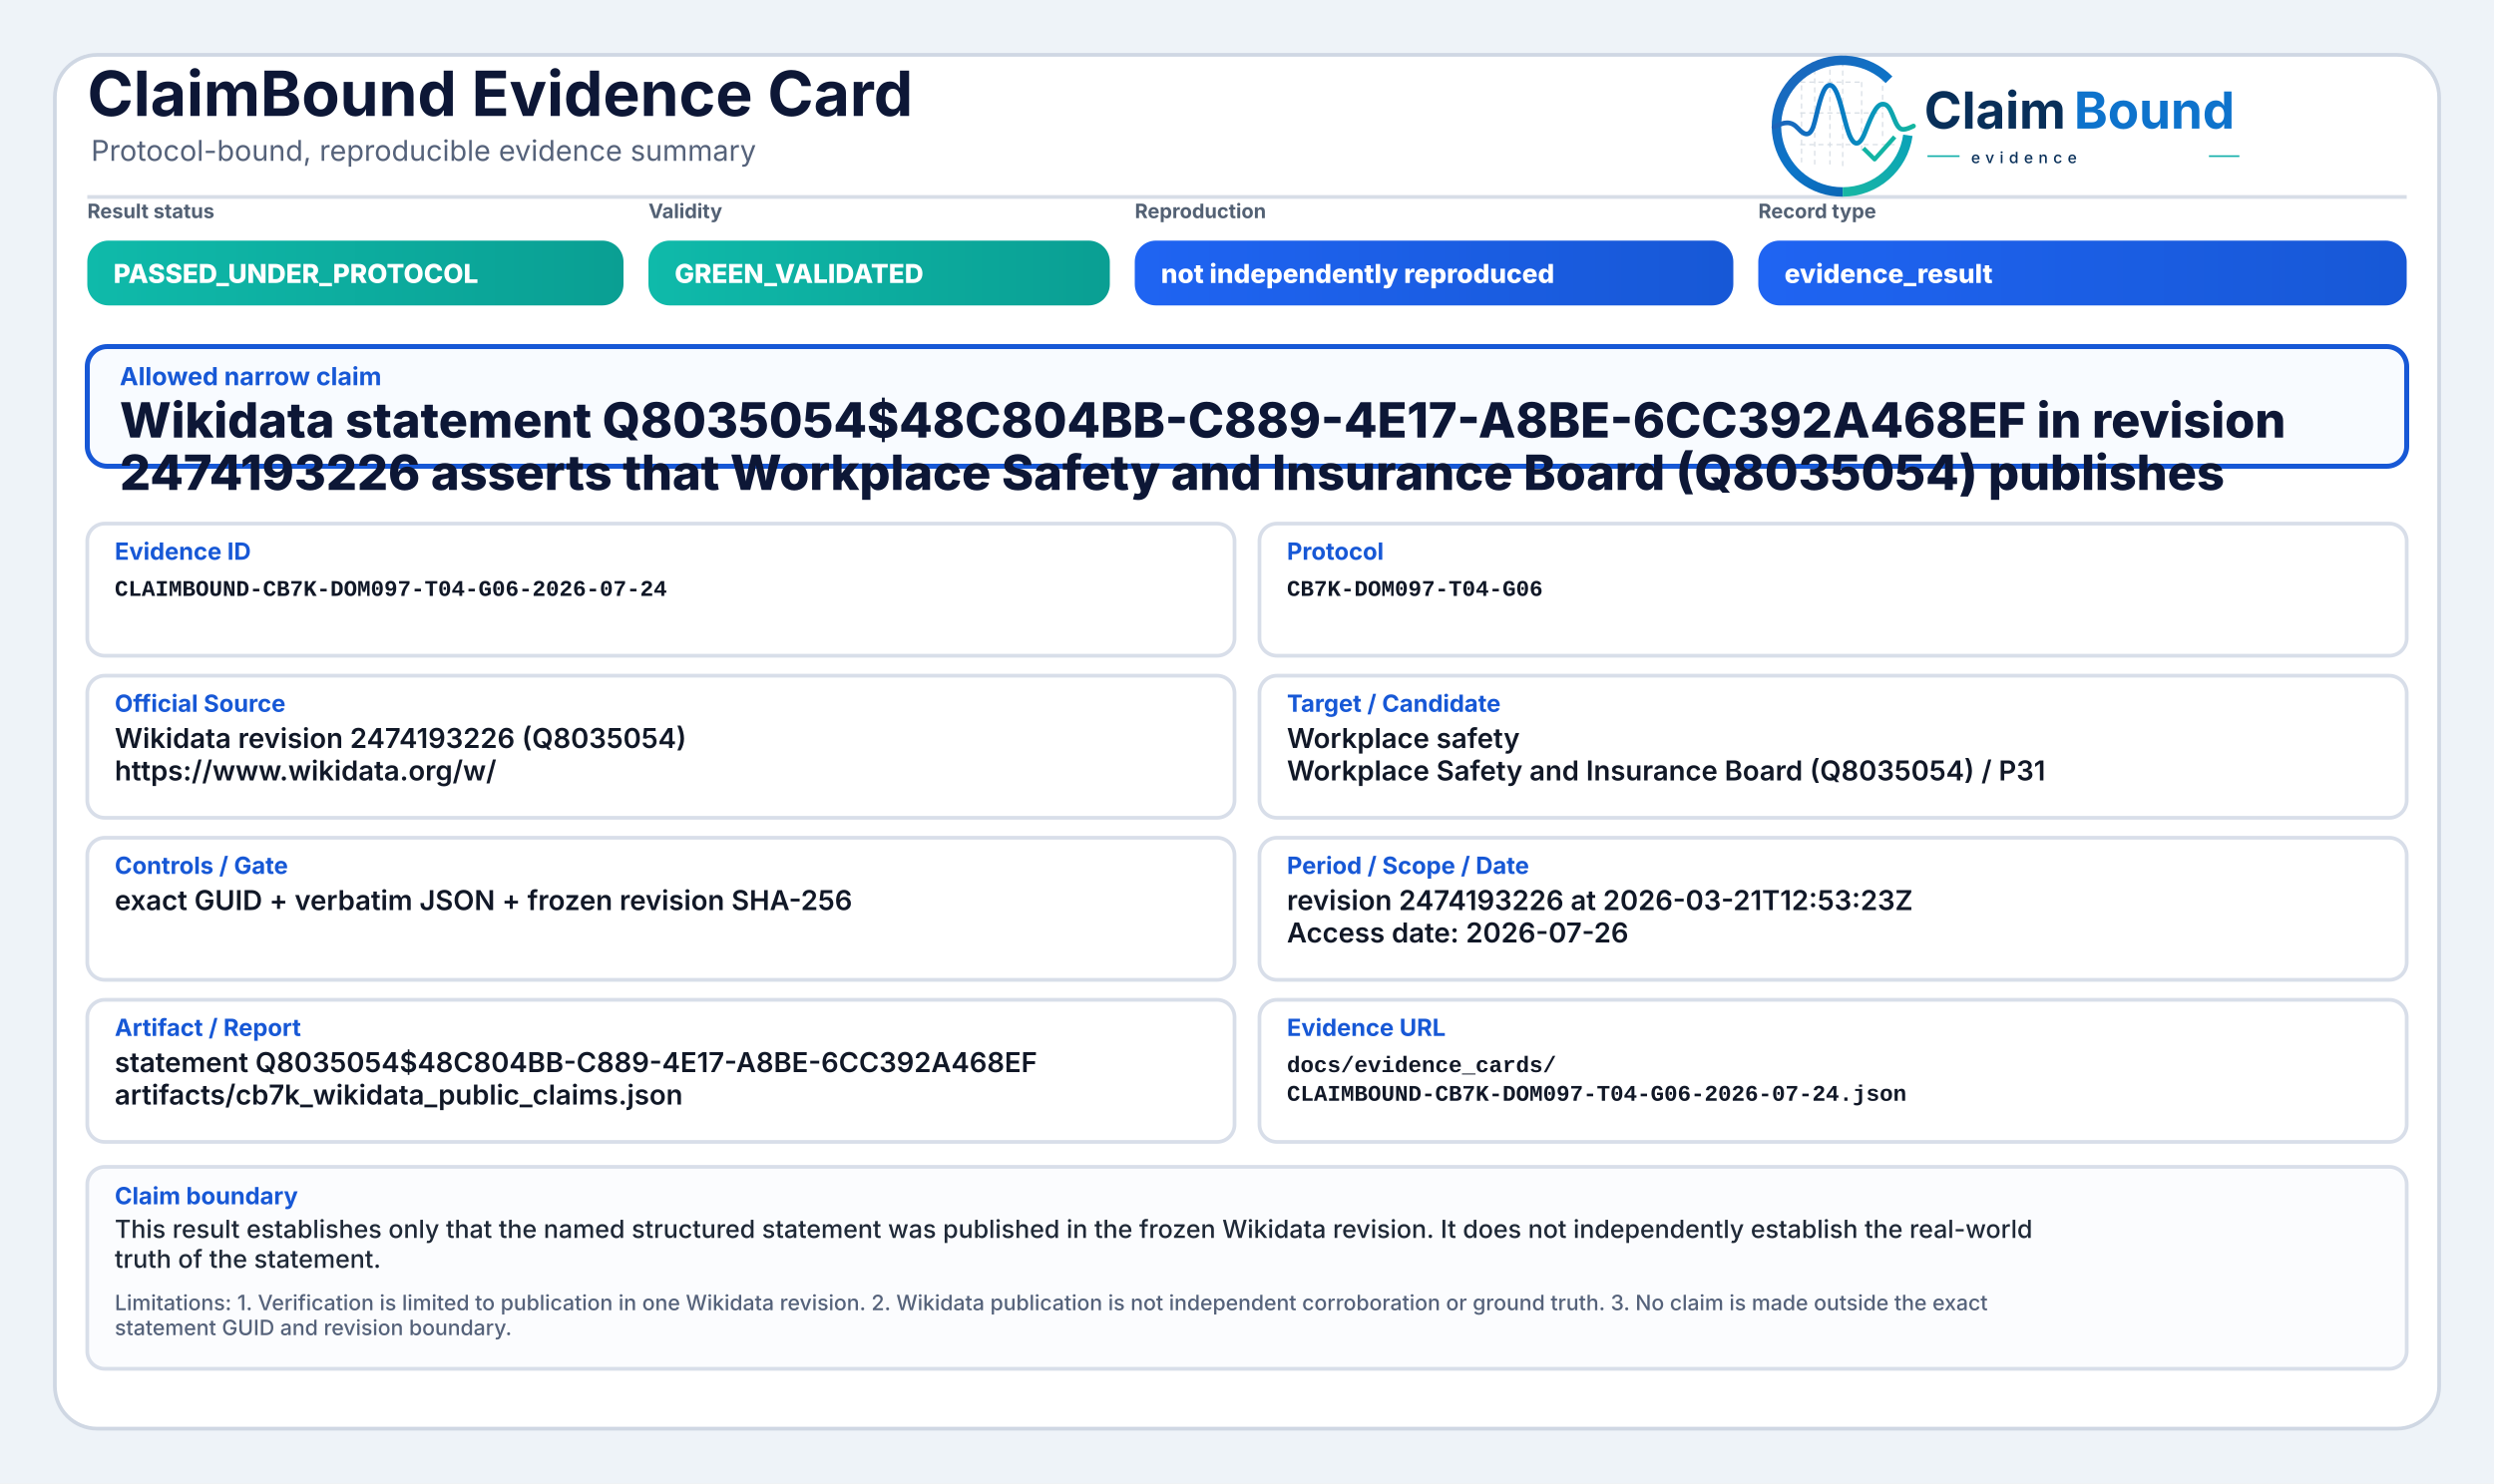
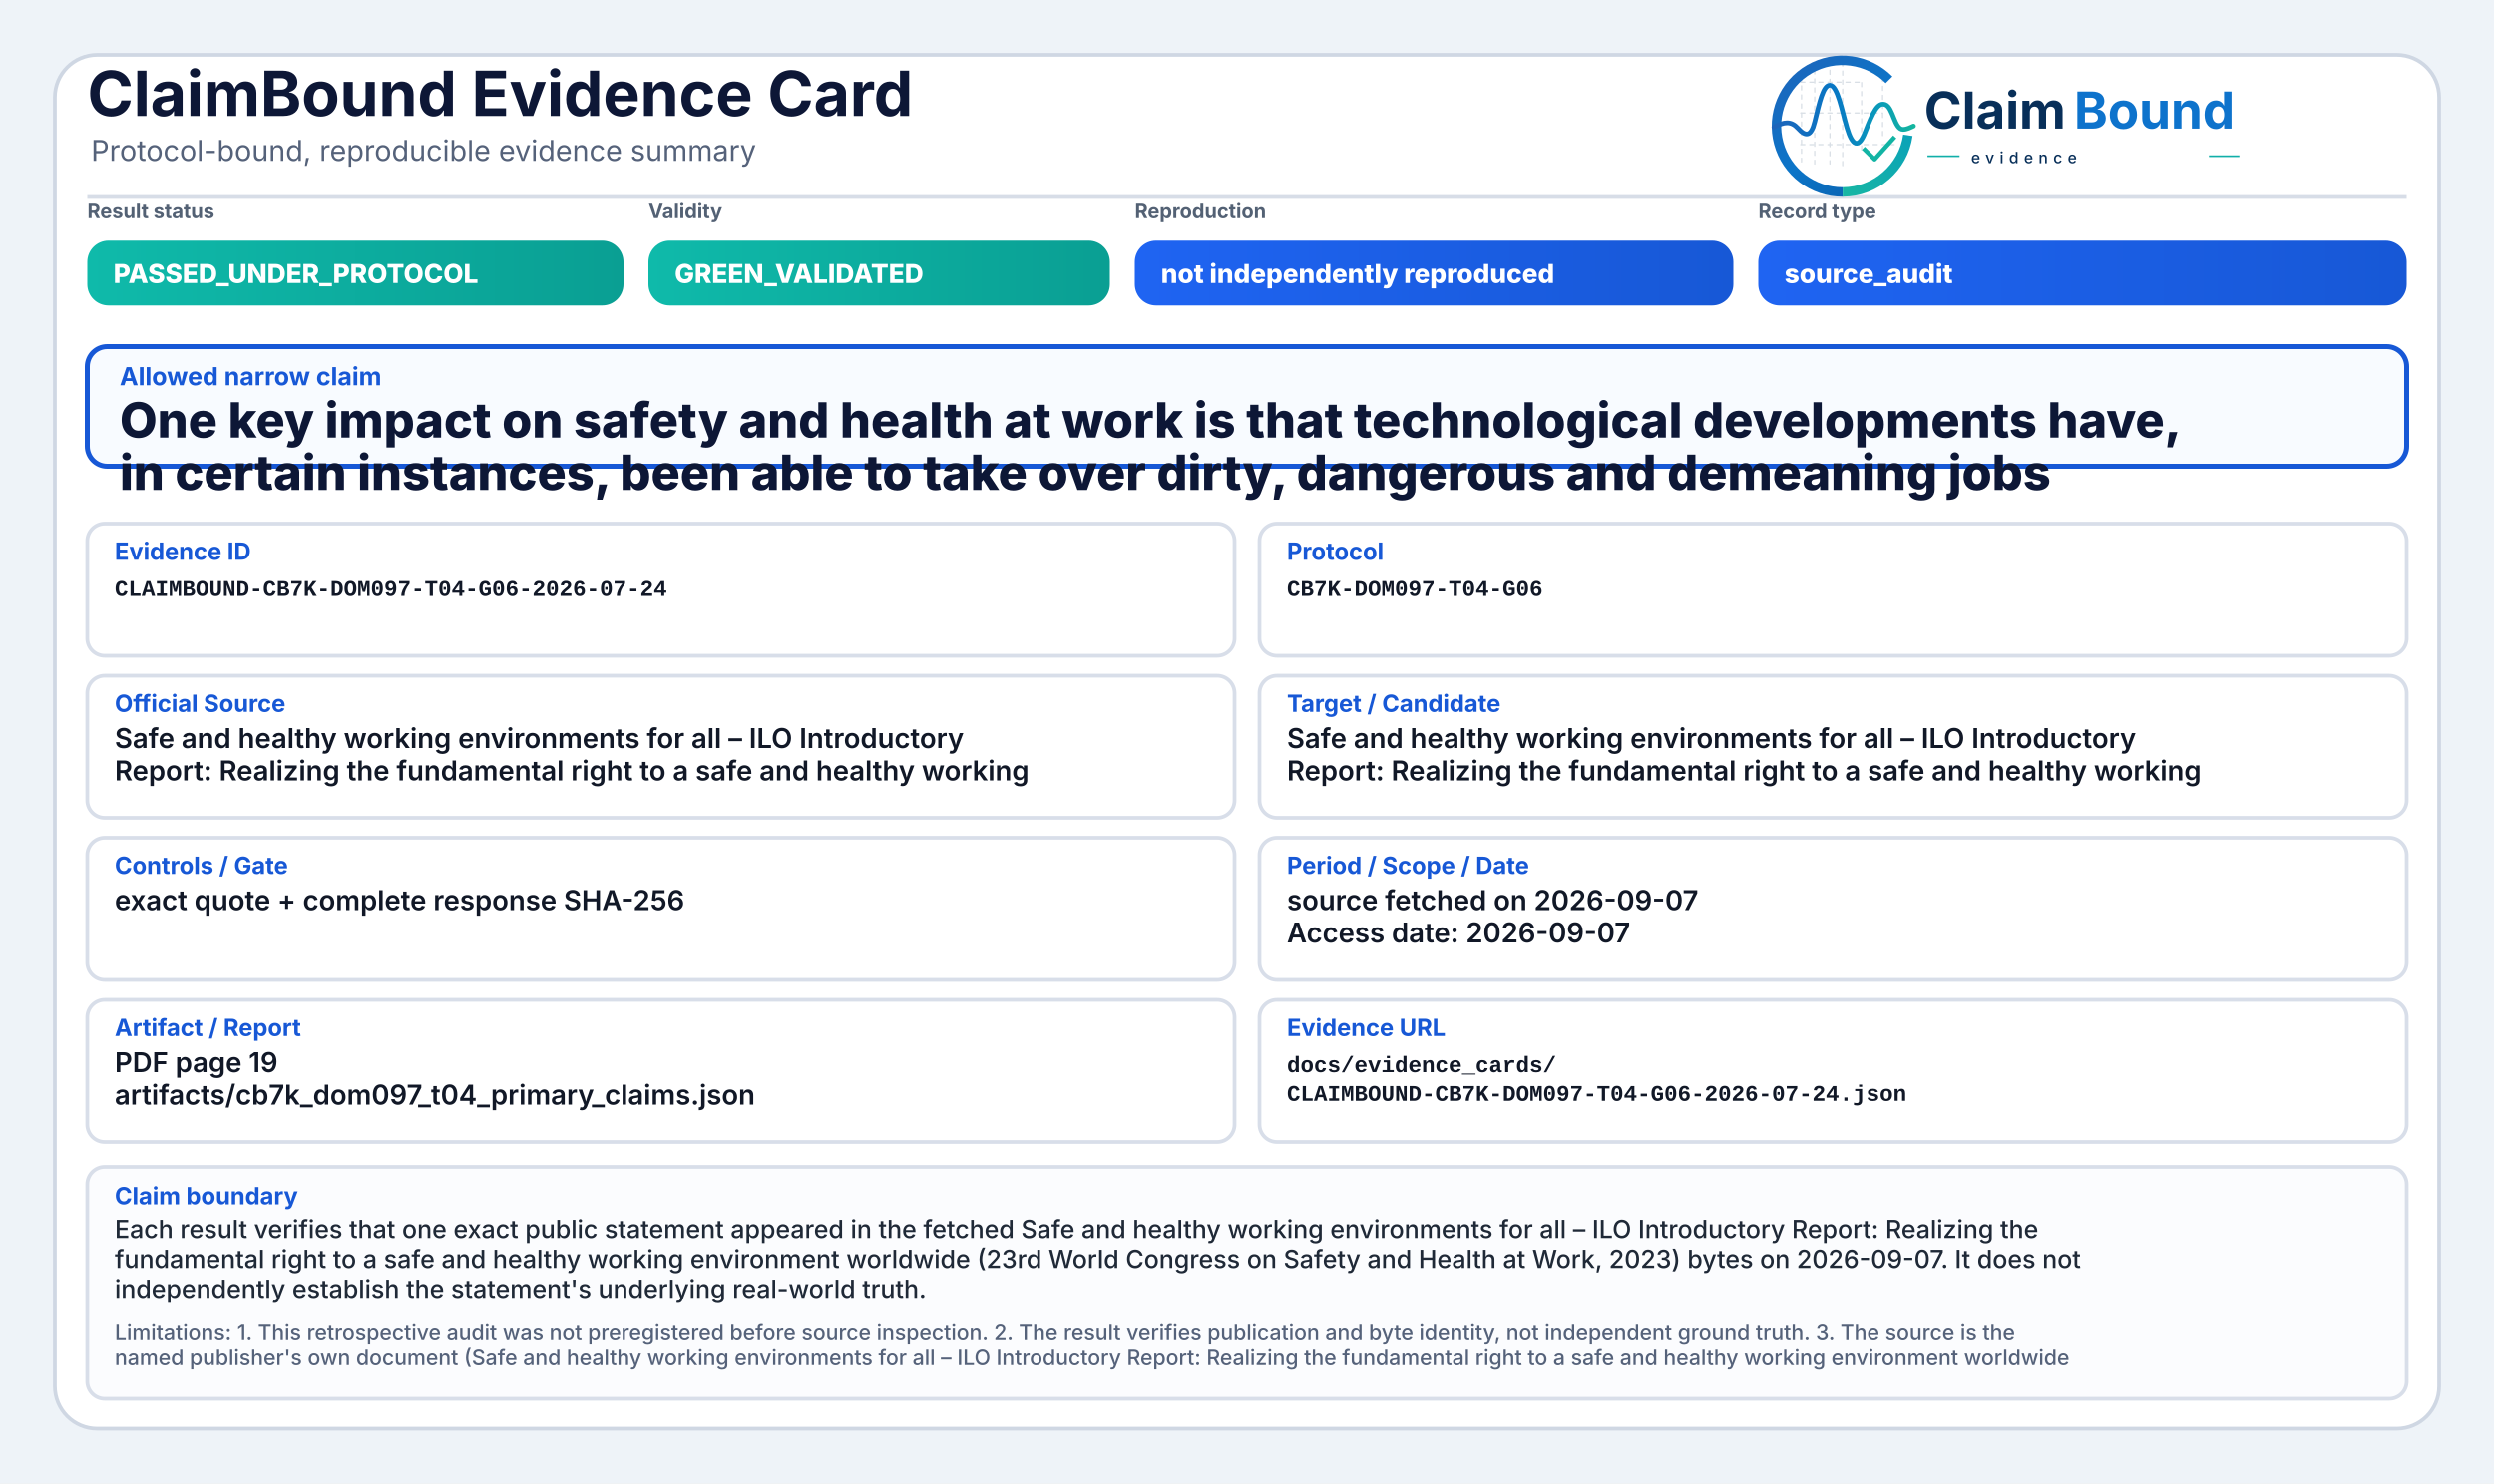
<svg xmlns="http://www.w3.org/2000/svg" width="2000" height="1190" viewBox="0 0 2000 1190" role="img" aria-label="ClaimBound Evidence Card">
  <defs>
    <linearGradient id="greenGrad" x1="0" y1="0" x2="1" y2="0">
      <stop offset="0%" stop-color="#0fbaaa" />
      <stop offset="100%" stop-color="#0a9f93" />
    </linearGradient>
    <linearGradient id="yellowGrad" x1="0" y1="0" x2="1" y2="0">
      <stop offset="0%" stop-color="#fbbf24" />
      <stop offset="100%" stop-color="#d97706" />
    </linearGradient>
    <linearGradient id="amberGrad" x1="0" y1="0" x2="1" y2="0">
      <stop offset="0%" stop-color="#f97316" />
      <stop offset="100%" stop-color="#c2410c" />
    </linearGradient>
    <linearGradient id="redGrad" x1="0" y1="0" x2="1" y2="0">
      <stop offset="0%" stop-color="#ef4444" />
      <stop offset="100%" stop-color="#b91c1c" />
    </linearGradient>
    <linearGradient id="grayGrad" x1="0" y1="0" x2="1" y2="0">
      <stop offset="0%" stop-color="#64748b" />
      <stop offset="100%" stop-color="#475569" />
    </linearGradient>
    <linearGradient id="blueGrad" x1="0" y1="0" x2="1" y2="0">
      <stop offset="0%" stop-color="#1f64f2" />
      <stop offset="100%" stop-color="#1758d6" />
    </linearGradient>
    <linearGradient id="logoRingBlue" x1="73" y1="453" x2="348" y2="793" gradientUnits="userSpaceOnUse">
      <stop offset="0" stop-color="#1E64BA" />
      <stop offset="0.55" stop-color="#0C75C8" />
      <stop offset="1" stop-color="#0A5FAB" />
    </linearGradient>
    <linearGradient id="logoRingTeal" x1="221" y1="792" x2="403" y2="594" gradientUnits="userSpaceOnUse">
      <stop offset="0" stop-color="#18B7A3" />
      <stop offset="1" stop-color="#089EBC" />
    </linearGradient>
    <linearGradient id="logoSignalGradient" x1="61" y1="628" x2="404" y2="628" gradientUnits="userSpaceOnUse">
      <stop offset="0" stop-color="#1E64BA" />
      <stop offset="0.43" stop-color="#0877C4" />
      <stop offset="0.72" stop-color="#0A97BB" />
      <stop offset="1" stop-color="#14B69E" />
    </linearGradient>
  </defs>
  <rect x="0" y="0" width="2000" height="1190" fill="#eef3f8" />
  <rect x="44" y="44" width="1912" height="1102" rx="34" fill="#ffffff" stroke="#cfd7e3" stroke-width="3" />
  <path d="M70 158 H1930" stroke="#d7dde7" stroke-width="3" />
  <text x="70" y="93" font-family="Inter, Segoe UI, Arial, sans-serif" font-size="50" font-weight="750" fill="#0d1736">ClaimBound Evidence Card</text>
  <text x="73" y="129" font-family="Inter, Segoe UI, Arial, sans-serif" font-size="23" font-weight="400" fill="#55627a">Protocol-bound, reproducible evidence summary</text>
  <g aria-label="ClaimBound evidence logo" transform="translate(1415,52) scale(0.33) translate(-40,-478)">
    <g stroke-linecap="butt" stroke-linejoin="round">
      <g stroke="#CBD3DC" stroke-width="3.2" stroke-linecap="round" stroke-dasharray="10 12" opacity="0.72">
        <path d="M130 507V714" />
        <path d="M162 490V719" />
        <path d="M199 491V719" />
        <path d="M230 471V726" />
        <path d="M276 521V690" />
        <path d="M327 508V650" />
        <path d="M128 520H277" />
        <path d="M128 595H327" />
        <path d="M128 672H355" />
      </g>
      <path d="M342.6 514.3A160 160 0 1 0 230 787" fill="none" stroke="url(#logoRingBlue)" stroke-width="23" />
      <path d="M230 787A160 160 0 0 0 388.4 649.3" fill="none" stroke="url(#logoRingTeal)" stroke-width="23" />
      <path d="M63 629.5C87 616.4 104.3 613.6 121.2 632.2C140.7 653.8 153.4 651.6 162.1 616.2C173.8 568.5 182.5 527.5 198.9 527.5C217.5 527.5 228.4 590.6 240.3 630.8C253.4 675.4 268.6 682.8 284.6 641.5C303.5 592.9 315.2 567.6 333.7 574.7C352.6 582 355.7 635.1 376.6 634.9C386.2 634.8 394 630.4 402 626.8" fill="none" stroke="url(#logoSignalGradient)" stroke-width="11.5" stroke-linecap="round" />
      <path d="M284 684.5L307.5 707.7L353 657" fill="none" stroke="#12B4A4" stroke-width="10.5" stroke-linecap="square" />
    </g>
    <text x="428" y="633" font-family="Inter, Segoe UI, Arial, sans-serif" font-size="124" font-weight="750" fill="#082F59" text-rendering="geometricPrecision">Claim</text>
    <text x="792" y="633" font-family="Inter, Segoe UI, Arial, sans-serif" font-size="124" font-weight="750" fill="#0E73CC" text-rendering="geometricPrecision">Bound</text>
    <line x1="436" y1="700" x2="514" y2="700" stroke="#11AFA9" stroke-width="4" />
    <text x="542" y="717" font-family="Inter, Segoe UI, Arial, sans-serif" font-size="38" font-weight="500" letter-spacing="13" fill="#082F59">evidence</text>
    <line x1="1120" y1="700" x2="1194" y2="700" stroke="#11AFA9" stroke-width="4" />
  </g>
  <text x="70" y="175" font-family="Inter, Segoe UI, Arial, sans-serif" font-size="16" font-weight="650" fill="#536174">Result status</text>
  <rect x="70" y="193" width="430" height="52" rx="17" fill="url(#greenGrad)" />
  <text x="91" y="227" font-family="Inter, Segoe UI, Arial, sans-serif" font-size="21" font-weight="800" fill="#ffffff">PASSED_UNDER_PROTOCOL</text>
  <text x="520" y="175" font-family="Inter, Segoe UI, Arial, sans-serif" font-size="16" font-weight="650" fill="#536174">Validity</text>
  <rect x="520" y="193" width="370" height="52" rx="17" fill="url(#greenGrad)" />
  <text x="541" y="227" font-family="Inter, Segoe UI, Arial, sans-serif" font-size="21" font-weight="800" fill="#ffffff">GREEN_VALIDATED</text>
  <text x="910" y="175" font-family="Inter, Segoe UI, Arial, sans-serif" font-size="16" font-weight="650" fill="#536174">Reproduction</text>
  <rect x="910" y="193" width="480" height="52" rx="17" fill="url(#blueGrad)" />
  <text x="931" y="227" font-family="Inter, Segoe UI, Arial, sans-serif" font-size="21" font-weight="800" fill="#ffffff">not independently reproduced</text>
  <text x="1410" y="175" font-family="Inter, Segoe UI, Arial, sans-serif" font-size="16" font-weight="650" fill="#536174">Record type</text>
  <rect x="1410" y="193" width="520" height="52" rx="17" fill="url(#blueGrad)" />
-   <text x="1431" y="227" font-family="Inter, Segoe UI, Arial, sans-serif" font-size="21" font-weight="800" fill="#ffffff">evidence_result</text>
+   <text x="1431" y="227" font-family="Inter, Segoe UI, Arial, sans-serif" font-size="21" font-weight="800" fill="#ffffff">source_audit</text>
  <rect x="70" y="278" width="1860" height="96" rx="16" fill="#f8fbff" stroke="#1758d6" stroke-width="4" />
  <text x="96" y="309" font-family="Inter, Segoe UI, Arial, sans-serif" font-size="20" font-weight="750" fill="#1758d6">Allowed narrow claim</text>
-   <text x="96" y="351" font-family="Inter, Segoe UI, Arial, sans-serif" font-size="39" font-weight="800" fill="#0d1736">Wikidata statement Q8035054$48C804BB-C889-4E17-A8BE-6CC392A468EF in revision</text>
-   <text x="96" y="393" font-family="Inter, Segoe UI, Arial, sans-serif" font-size="39" font-weight="800" fill="#0d1736">2474193226 asserts that Workplace Safety and Insurance Board (Q8035054) publishes</text>
+   <text x="96" y="351" font-family="Inter, Segoe UI, Arial, sans-serif" font-size="39" font-weight="800" fill="#0d1736">One key impact on safety and health at work is that technological developments have,</text>
+   <text x="96" y="393" font-family="Inter, Segoe UI, Arial, sans-serif" font-size="39" font-weight="800" fill="#0d1736">in certain instances, been able to take over dirty, dangerous and demeaning jobs</text>
  <rect x="70" y="420" width="920" height="106" rx="14" fill="#ffffff" stroke="#d8dee9" stroke-width="3" />
  <text x="92" y="449" font-family="Inter, Segoe UI, Arial, sans-serif" font-size="19" font-weight="750" fill="#1758d6">Evidence ID</text>
  <text x="92" y="478" font-family="SFMono-Regular, Consolas, Liberation Mono, monospace" font-size="18" font-weight="600" fill="#111827">CLAIMBOUND-CB7K-DOM097-T04-G06-2026-07-24</text>
  <rect x="1010" y="420" width="920" height="106" rx="14" fill="#ffffff" stroke="#d8dee9" stroke-width="3" />
  <text x="1032" y="449" font-family="Inter, Segoe UI, Arial, sans-serif" font-size="19" font-weight="750" fill="#1758d6">Protocol</text>
  <text x="1032" y="478" font-family="SFMono-Regular, Consolas, Liberation Mono, monospace" font-size="18" font-weight="600" fill="#111827">CB7K-DOM097-T04-G06</text>
  <rect x="70" y="542" width="920" height="114" rx="14" fill="#ffffff" stroke="#d8dee9" stroke-width="3" />
  <text x="92" y="571" font-family="Inter, Segoe UI, Arial, sans-serif" font-size="19" font-weight="750" fill="#1758d6">Official Source</text>
-   <text x="92" y="600" font-family="Inter, Segoe UI, Arial, sans-serif" font-size="22" font-weight="600" fill="#111827">Wikidata revision 2474193226 (Q8035054)</text>
-   <text x="92" y="626" font-family="Inter, Segoe UI, Arial, sans-serif" font-size="22" font-weight="600" fill="#111827">https://www.wikidata.org/w/</text>
+   <text x="92" y="600" font-family="Inter, Segoe UI, Arial, sans-serif" font-size="22" font-weight="600" fill="#111827">Safe and healthy working environments for all – ILO Introductory</text>
+   <text x="92" y="626" font-family="Inter, Segoe UI, Arial, sans-serif" font-size="22" font-weight="600" fill="#111827">Report: Realizing the fundamental right to a safe and healthy working</text>
  <rect x="1010" y="542" width="920" height="114" rx="14" fill="#ffffff" stroke="#d8dee9" stroke-width="3" />
  <text x="1032" y="571" font-family="Inter, Segoe UI, Arial, sans-serif" font-size="19" font-weight="750" fill="#1758d6">Target / Candidate</text>
-   <text x="1032" y="600" font-family="Inter, Segoe UI, Arial, sans-serif" font-size="22" font-weight="600" fill="#111827">Workplace safety</text>
-   <text x="1032" y="626" font-family="Inter, Segoe UI, Arial, sans-serif" font-size="22" font-weight="600" fill="#111827">Workplace Safety and Insurance Board (Q8035054) / P31</text>
+   <text x="1032" y="600" font-family="Inter, Segoe UI, Arial, sans-serif" font-size="22" font-weight="600" fill="#111827">Safe and healthy working environments for all – ILO Introductory</text>
+   <text x="1032" y="626" font-family="Inter, Segoe UI, Arial, sans-serif" font-size="22" font-weight="600" fill="#111827">Report: Realizing the fundamental right to a safe and healthy working</text>
  <rect x="70" y="672" width="920" height="114" rx="14" fill="#ffffff" stroke="#d8dee9" stroke-width="3" />
  <text x="92" y="701" font-family="Inter, Segoe UI, Arial, sans-serif" font-size="19" font-weight="750" fill="#1758d6">Controls / Gate</text>
-   <text x="92" y="730" font-family="Inter, Segoe UI, Arial, sans-serif" font-size="22" font-weight="600" fill="#111827">exact GUID + verbatim JSON + frozen revision SHA-256</text>
+   <text x="92" y="730" font-family="Inter, Segoe UI, Arial, sans-serif" font-size="22" font-weight="600" fill="#111827">exact quote + complete response SHA-256</text>
  <rect x="1010" y="672" width="920" height="114" rx="14" fill="#ffffff" stroke="#d8dee9" stroke-width="3" />
  <text x="1032" y="701" font-family="Inter, Segoe UI, Arial, sans-serif" font-size="19" font-weight="750" fill="#1758d6">Period / Scope / Date</text>
-   <text x="1032" y="730" font-family="Inter, Segoe UI, Arial, sans-serif" font-size="22" font-weight="600" fill="#111827">revision 2474193226 at 2026-03-21T12:53:23Z</text>
-   <text x="1032" y="756" font-family="Inter, Segoe UI, Arial, sans-serif" font-size="22" font-weight="600" fill="#111827">Access date: 2026-07-26</text>
+   <text x="1032" y="730" font-family="Inter, Segoe UI, Arial, sans-serif" font-size="22" font-weight="600" fill="#111827">source fetched on 2026-09-07</text>
+   <text x="1032" y="756" font-family="Inter, Segoe UI, Arial, sans-serif" font-size="22" font-weight="600" fill="#111827">Access date: 2026-09-07</text>
  <rect x="70" y="802" width="920" height="114" rx="14" fill="#ffffff" stroke="#d8dee9" stroke-width="3" />
  <text x="92" y="831" font-family="Inter, Segoe UI, Arial, sans-serif" font-size="19" font-weight="750" fill="#1758d6">Artifact / Report</text>
-   <text x="92" y="860" font-family="Inter, Segoe UI, Arial, sans-serif" font-size="22" font-weight="600" fill="#111827">statement Q8035054$48C804BB-C889-4E17-A8BE-6CC392A468EF</text>
-   <text x="92" y="886" font-family="Inter, Segoe UI, Arial, sans-serif" font-size="22" font-weight="600" fill="#111827">artifacts/cb7k_wikidata_public_claims.json</text>
+   <text x="92" y="860" font-family="Inter, Segoe UI, Arial, sans-serif" font-size="22" font-weight="600" fill="#111827">PDF page 19</text>
+   <text x="92" y="886" font-family="Inter, Segoe UI, Arial, sans-serif" font-size="22" font-weight="600" fill="#111827">artifacts/cb7k_dom097_t04_primary_claims.json</text>
  <rect x="1010" y="802" width="920" height="114" rx="14" fill="#ffffff" stroke="#d8dee9" stroke-width="3" />
  <text x="1032" y="831" font-family="Inter, Segoe UI, Arial, sans-serif" font-size="19" font-weight="750" fill="#1758d6">Evidence URL</text>
  <text x="1032" y="860" font-family="SFMono-Regular, Consolas, Liberation Mono, monospace" font-size="18" font-weight="600" fill="#111827">docs/evidence_cards/</text>
  <text x="1032" y="883" font-family="SFMono-Regular, Consolas, Liberation Mono, monospace" font-size="18" font-weight="600" fill="#111827">CLAIMBOUND-CB7K-DOM097-T04-G06-2026-07-24.json</text>
-   <rect x="70" y="936" width="1860" height="162" rx="14" fill="#fbfcfe" stroke="#d8dee9" stroke-width="3" />
+   <rect x="70" y="936" width="1860" height="186" rx="14" fill="#fbfcfe" stroke="#d8dee9" stroke-width="3" />
  <text x="92" y="966" font-family="Inter, Segoe UI, Arial, sans-serif" font-size="19" font-weight="750" fill="#1758d6">Claim boundary</text>
-   <text x="92" y="993" font-family="Inter, Segoe UI, Arial, sans-serif" font-size="20" font-weight="500" fill="#1f2937">This result establishes only that the named structured statement was published in the frozen Wikidata revision. It does not independently establish the real-world</text>
-   <text x="92" y="1017" font-family="Inter, Segoe UI, Arial, sans-serif" font-size="20" font-weight="500" fill="#1f2937">truth of the statement.</text>
-   <text x="92" y="1051" font-family="Inter, Segoe UI, Arial, sans-serif" font-size="17" font-weight="500" fill="#55627a">Limitations: 1. Verification is limited to publication in one Wikidata revision. 2. Wikidata publication is not independent corroboration or ground truth. 3. No claim is made outside the exact</text>
-   <text x="92" y="1071" font-family="Inter, Segoe UI, Arial, sans-serif" font-size="17" font-weight="500" fill="#55627a">statement GUID and revision boundary.</text>
+   <text x="92" y="993" font-family="Inter, Segoe UI, Arial, sans-serif" font-size="20" font-weight="500" fill="#1f2937">Each result verifies that one exact public statement appeared in the fetched Safe and healthy working environments for all – ILO Introductory Report: Realizing the</text>
+   <text x="92" y="1017" font-family="Inter, Segoe UI, Arial, sans-serif" font-size="20" font-weight="500" fill="#1f2937">fundamental right to a safe and healthy working environment worldwide (23rd World Congress on Safety and Health at Work, 2023) bytes on 2026-09-07. It does not</text>
+   <text x="92" y="1041" font-family="Inter, Segoe UI, Arial, sans-serif" font-size="20" font-weight="500" fill="#1f2937">independently establish the statement's underlying real-world truth.</text>
+   <text x="92" y="1075" font-family="Inter, Segoe UI, Arial, sans-serif" font-size="17" font-weight="500" fill="#55627a">Limitations: 1. This retrospective audit was not preregistered before source inspection. 2. The result verifies publication and byte identity, not independent ground truth. 3. The source is the</text>
+   <text x="92" y="1095" font-family="Inter, Segoe UI, Arial, sans-serif" font-size="17" font-weight="500" fill="#55627a">named publisher's own document (Safe and healthy working environments for all – ILO Introductory Report: Realizing the fundamental right to a safe and healthy working environment worldwide</text>
</svg>
